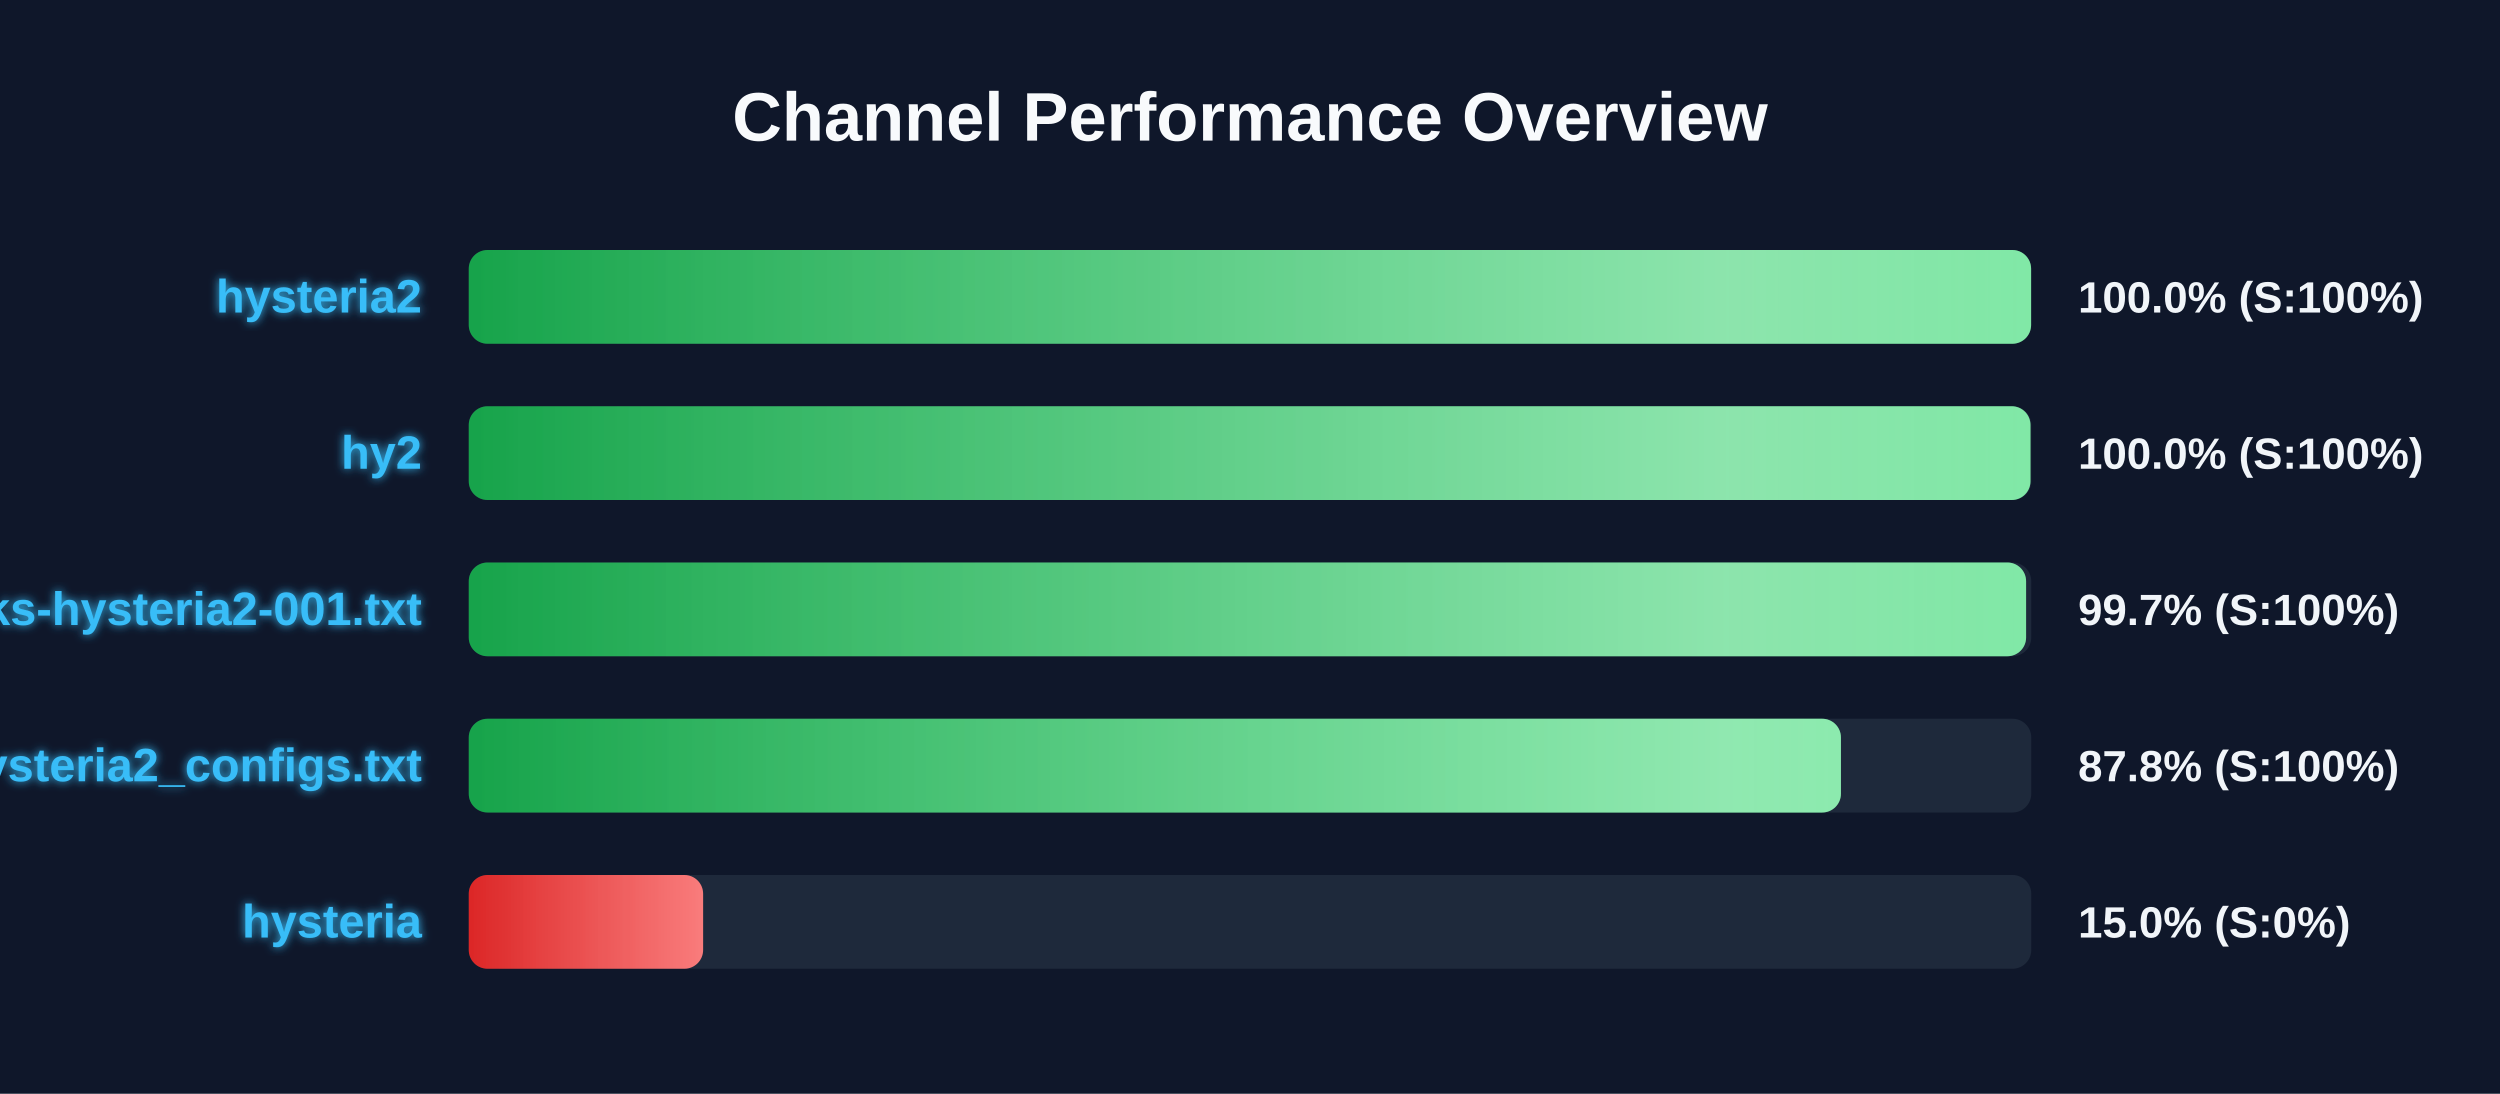
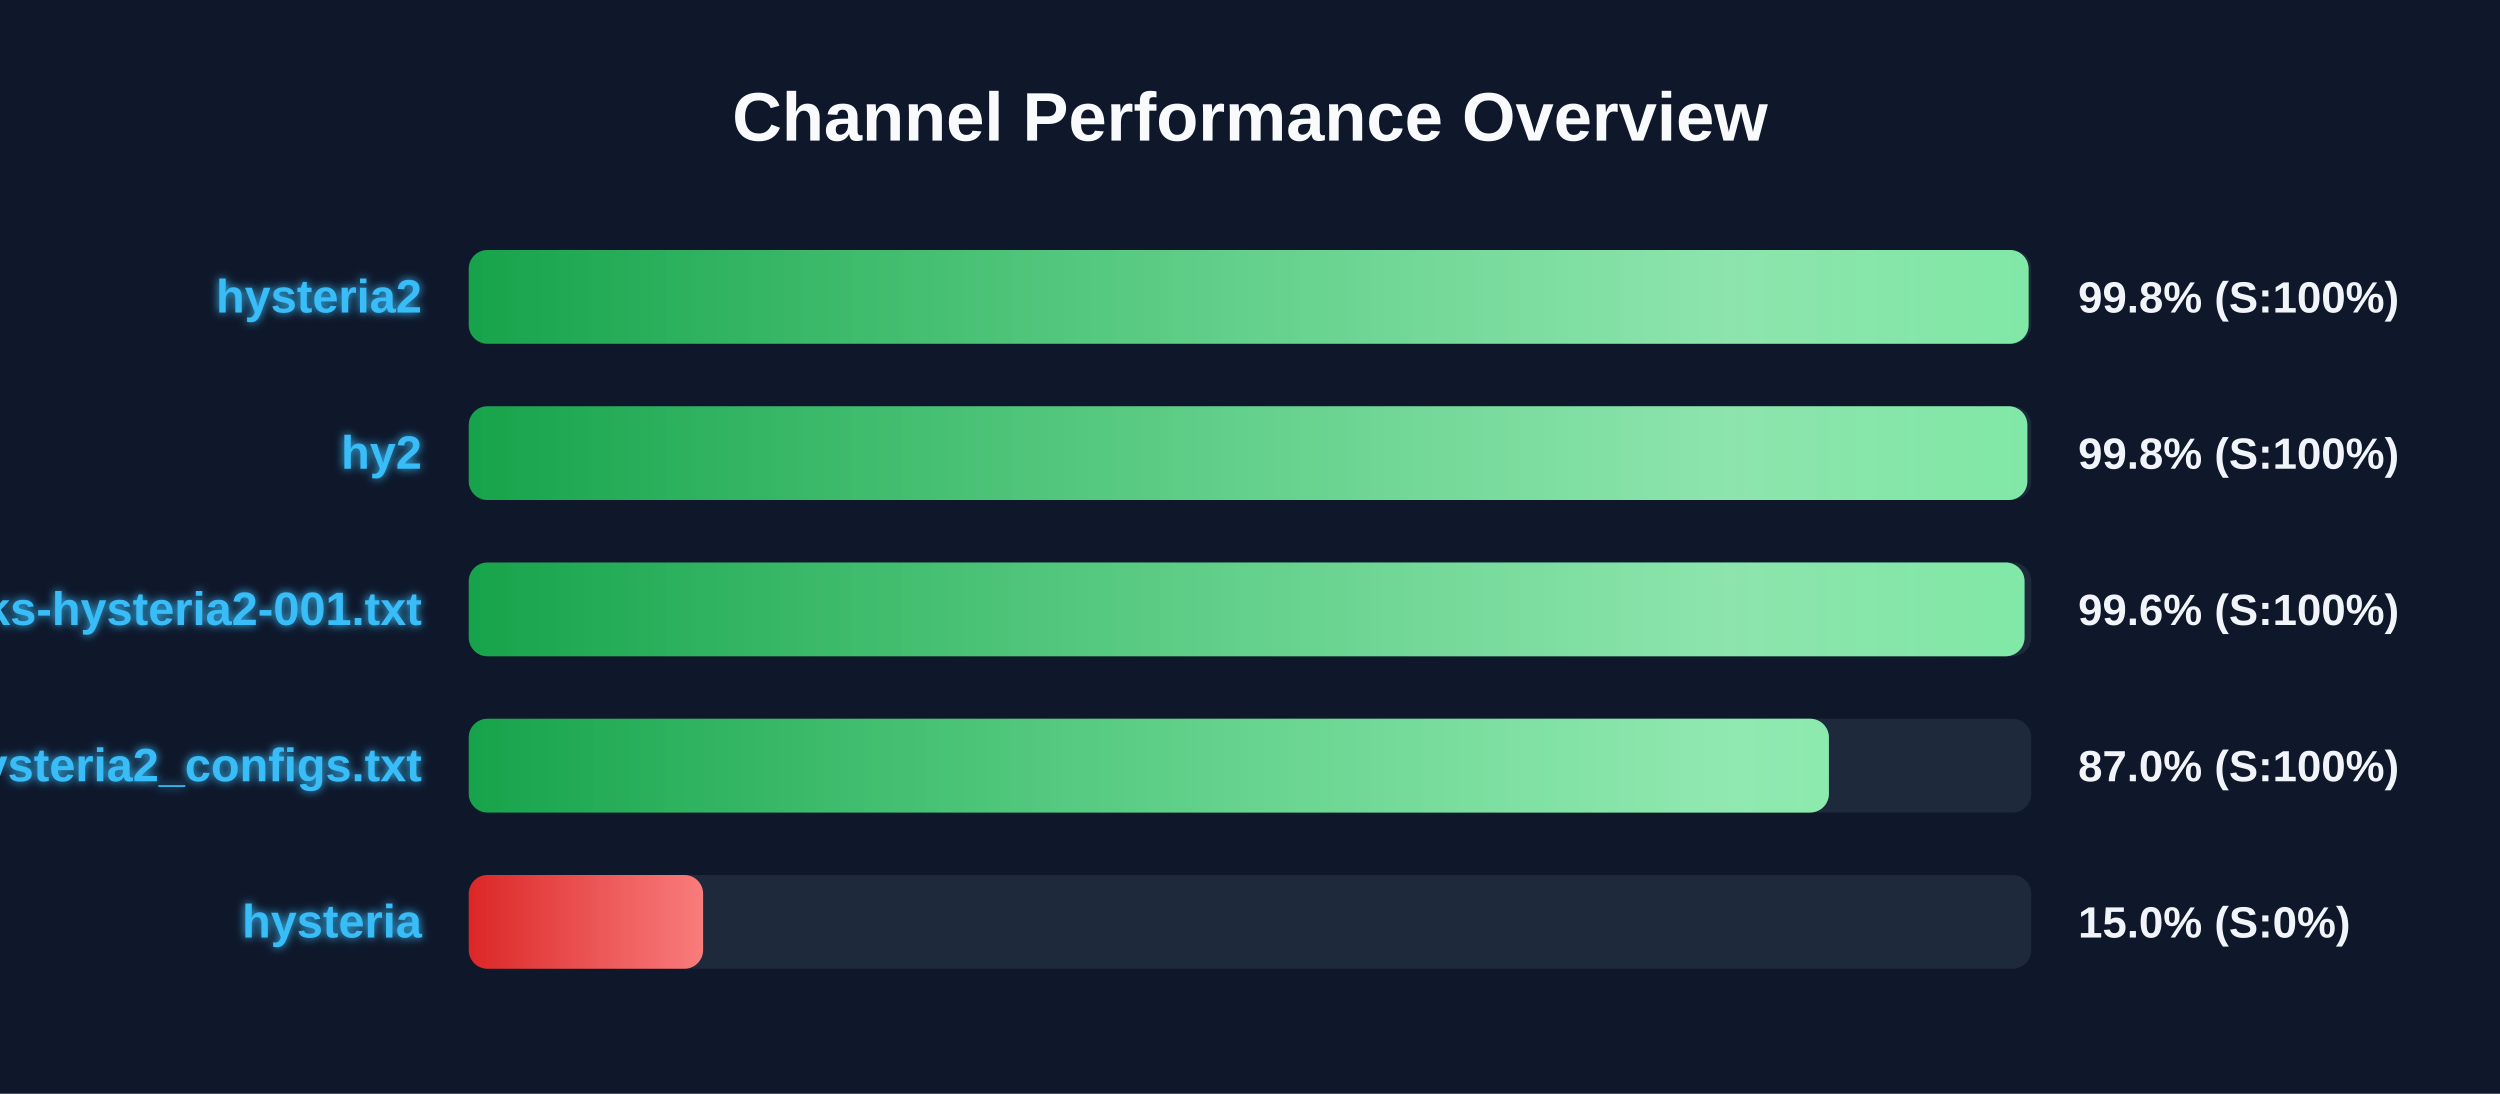
<svg xmlns="http://www.w3.org/2000/svg" width="800" height="350" version="1.1">
  <defs>
    <linearGradient id="grad-green" x1="0%" y1="0%" x2="100%" y2="0%">
      <stop offset="0%" stop-color="#16a34a" />
      <stop offset="100%" stop-color="#4ade80" />
    </linearGradient>
    <linearGradient id="grad-yellow" x1="0%" y1="0%" x2="100%" y2="0%">
      <stop offset="0%" stop-color="#ca8a04" />
      <stop offset="100%" stop-color="#fde047" />
    </linearGradient>
    <linearGradient id="grad-red" x1="0%" y1="0%" x2="100%" y2="0%">
      <stop offset="0%" stop-color="#dc2626" />
      <stop offset="100%" stop-color="#f87171" />
    </linearGradient>
    <linearGradient id="shimmer" x1="0%" y1="0%" x2="100%" y2="0%">
      <stop offset="0%" stop-color="rgba(255,255,255,0)" />
      <stop offset="50%" stop-color="rgba(255,255,255,0.4)" />
      <stop offset="100%" stop-color="rgba(255,255,255,0)" />
    </linearGradient>
    <filter id="glow" x="-20%" y="-20%" width="140%" height="140%">
      <feGaussianBlur stdDeviation="1.5" result="blur" />
      <feComposite in="SourceGraphic" in2="blur" operator="over" />
    </filter>
  </defs>
  <style>
        .bg-rect { fill: #0f172a; }
        .title { font: bold 22px 'Segoe UI', Arial, sans-serif; fill: #f8fafc; }
        .row { font: bold 15px 'Segoe UI', Arial, sans-serif; fill: #38bdf8; filter: url(#glow); }
        .score { font: bold 14px 'Segoe UI', Arial, sans-serif; fill: #f1f5f9; }
        @keyframes shimmer-anim {
            0% { transform: translateX(-100%); }
            100% { transform: translateX(200%); }
        }
        .shimmer-rect {
            animation: shimmer-anim 2.5s infinite linear;
        }
    </style>
  <rect width="100%" height="100%" class="bg-rect" />
  <text x="400" y="45" text-anchor="middle" class="title">Channel Performance Overview</text>
  <rect x="150" y="80" width="500" height="30" fill="#1e293b" rx="6" />
  <clipPath id="clip-0">
-     <rect x="150" y="80" width="499.95" height="30" rx="6" />
+     <rect x="150" y="80" width="499.15" height="30" rx="6" />
  </clipPath>
-   <rect x="150" y="80" width="499.95" height="30" fill="url(#grad-green)" rx="6" />
+   <rect x="150" y="80" width="499.15" height="30" fill="url(#grad-green)" rx="6" />
  <g clip-path="url(#clip-0)">
    <rect x="150" y="80" width="100%" height="30" fill="url(#shimmer)" class="shimmer-rect" />
  </g>
  <text x="135" y="100" text-anchor="end" class="row">hysteria2</text>
-   <text x="665" y="100" text-anchor="start" class="score">100.0% (S:100%)</text>
+   <text x="665" y="100" text-anchor="start" class="score">99.8% (S:100%)</text>
  <rect x="150" y="130" width="500" height="30" fill="#1e293b" rx="6" />
  <clipPath id="clip-1">
-     <rect x="150" y="130" width="499.75" height="30" rx="6" />
+     <rect x="150" y="130" width="498.75" height="30" rx="6" />
  </clipPath>
-   <rect x="150" y="130" width="499.75" height="30" fill="url(#grad-green)" rx="6" />
+   <rect x="150" y="130" width="498.75" height="30" fill="url(#grad-green)" rx="6" />
  <g clip-path="url(#clip-1)">
    <rect x="150" y="130" width="100%" height="30" fill="url(#shimmer)" class="shimmer-rect" />
  </g>
  <text x="135" y="150" text-anchor="end" class="row">hy2</text>
-   <text x="665" y="150" text-anchor="start" class="score">100.0% (S:100%)</text>
+   <text x="665" y="150" text-anchor="start" class="score">99.8% (S:100%)</text>
  <rect x="150" y="180" width="500" height="30" fill="#1e293b" rx="6" />
  <clipPath id="clip-2">
-     <rect x="150" y="180" width="498.35" height="30" rx="6" />
+     <rect x="150" y="180" width="497.85" height="30" rx="6" />
  </clipPath>
-   <rect x="150" y="180" width="498.35" height="30" fill="url(#grad-green)" rx="6" />
+   <rect x="150" y="180" width="497.85" height="30" fill="url(#grad-green)" rx="6" />
  <g clip-path="url(#clip-2)">
    <rect x="150" y="180" width="100%" height="30" fill="url(#shimmer)" class="shimmer-rect" />
  </g>
  <text x="135" y="200" text-anchor="end" class="row">EbraSha-Protocol-Chunks-hysteria2-001.txt</text>
-   <text x="665" y="200" text-anchor="start" class="score">99.7% (S:100%)</text>
+   <text x="665" y="200" text-anchor="start" class="score">99.6% (S:100%)</text>
  <rect x="150" y="230" width="500" height="30" fill="#1e293b" rx="6" />
  <clipPath id="clip-3">
-     <rect x="150" y="230" width="439.1" height="30" rx="6" />
+     <rect x="150" y="230" width="435.25" height="30" rx="6" />
  </clipPath>
-   <rect x="150" y="230" width="439.1" height="30" fill="url(#grad-green)" rx="6" />
+   <rect x="150" y="230" width="435.25" height="30" fill="url(#grad-green)" rx="6" />
  <g clip-path="url(#clip-3)">
    <rect x="150" y="230" width="100%" height="30" fill="url(#shimmer)" class="shimmer-rect" />
  </g>
  <text x="135" y="250" text-anchor="end" class="row">hysteria2_configs.txt</text>
-   <text x="665" y="250" text-anchor="start" class="score">87.8% (S:100%)</text>
+   <text x="665" y="250" text-anchor="start" class="score">87.0% (S:100%)</text>
  <rect x="150" y="280" width="500" height="30" fill="#1e293b" rx="6" />
  <clipPath id="clip-4">
    <rect x="150" y="280" width="75.0" height="30" rx="6" />
  </clipPath>
  <rect x="150" y="280" width="75.0" height="30" fill="url(#grad-red)" rx="6" />
  <g clip-path="url(#clip-4)">
    <rect x="150" y="280" width="100%" height="30" fill="url(#shimmer)" class="shimmer-rect" />
  </g>
  <text x="135" y="300" text-anchor="end" class="row">hysteria</text>
  <text x="665" y="300" text-anchor="start" class="score">15.0% (S:0%)</text>
</svg>
